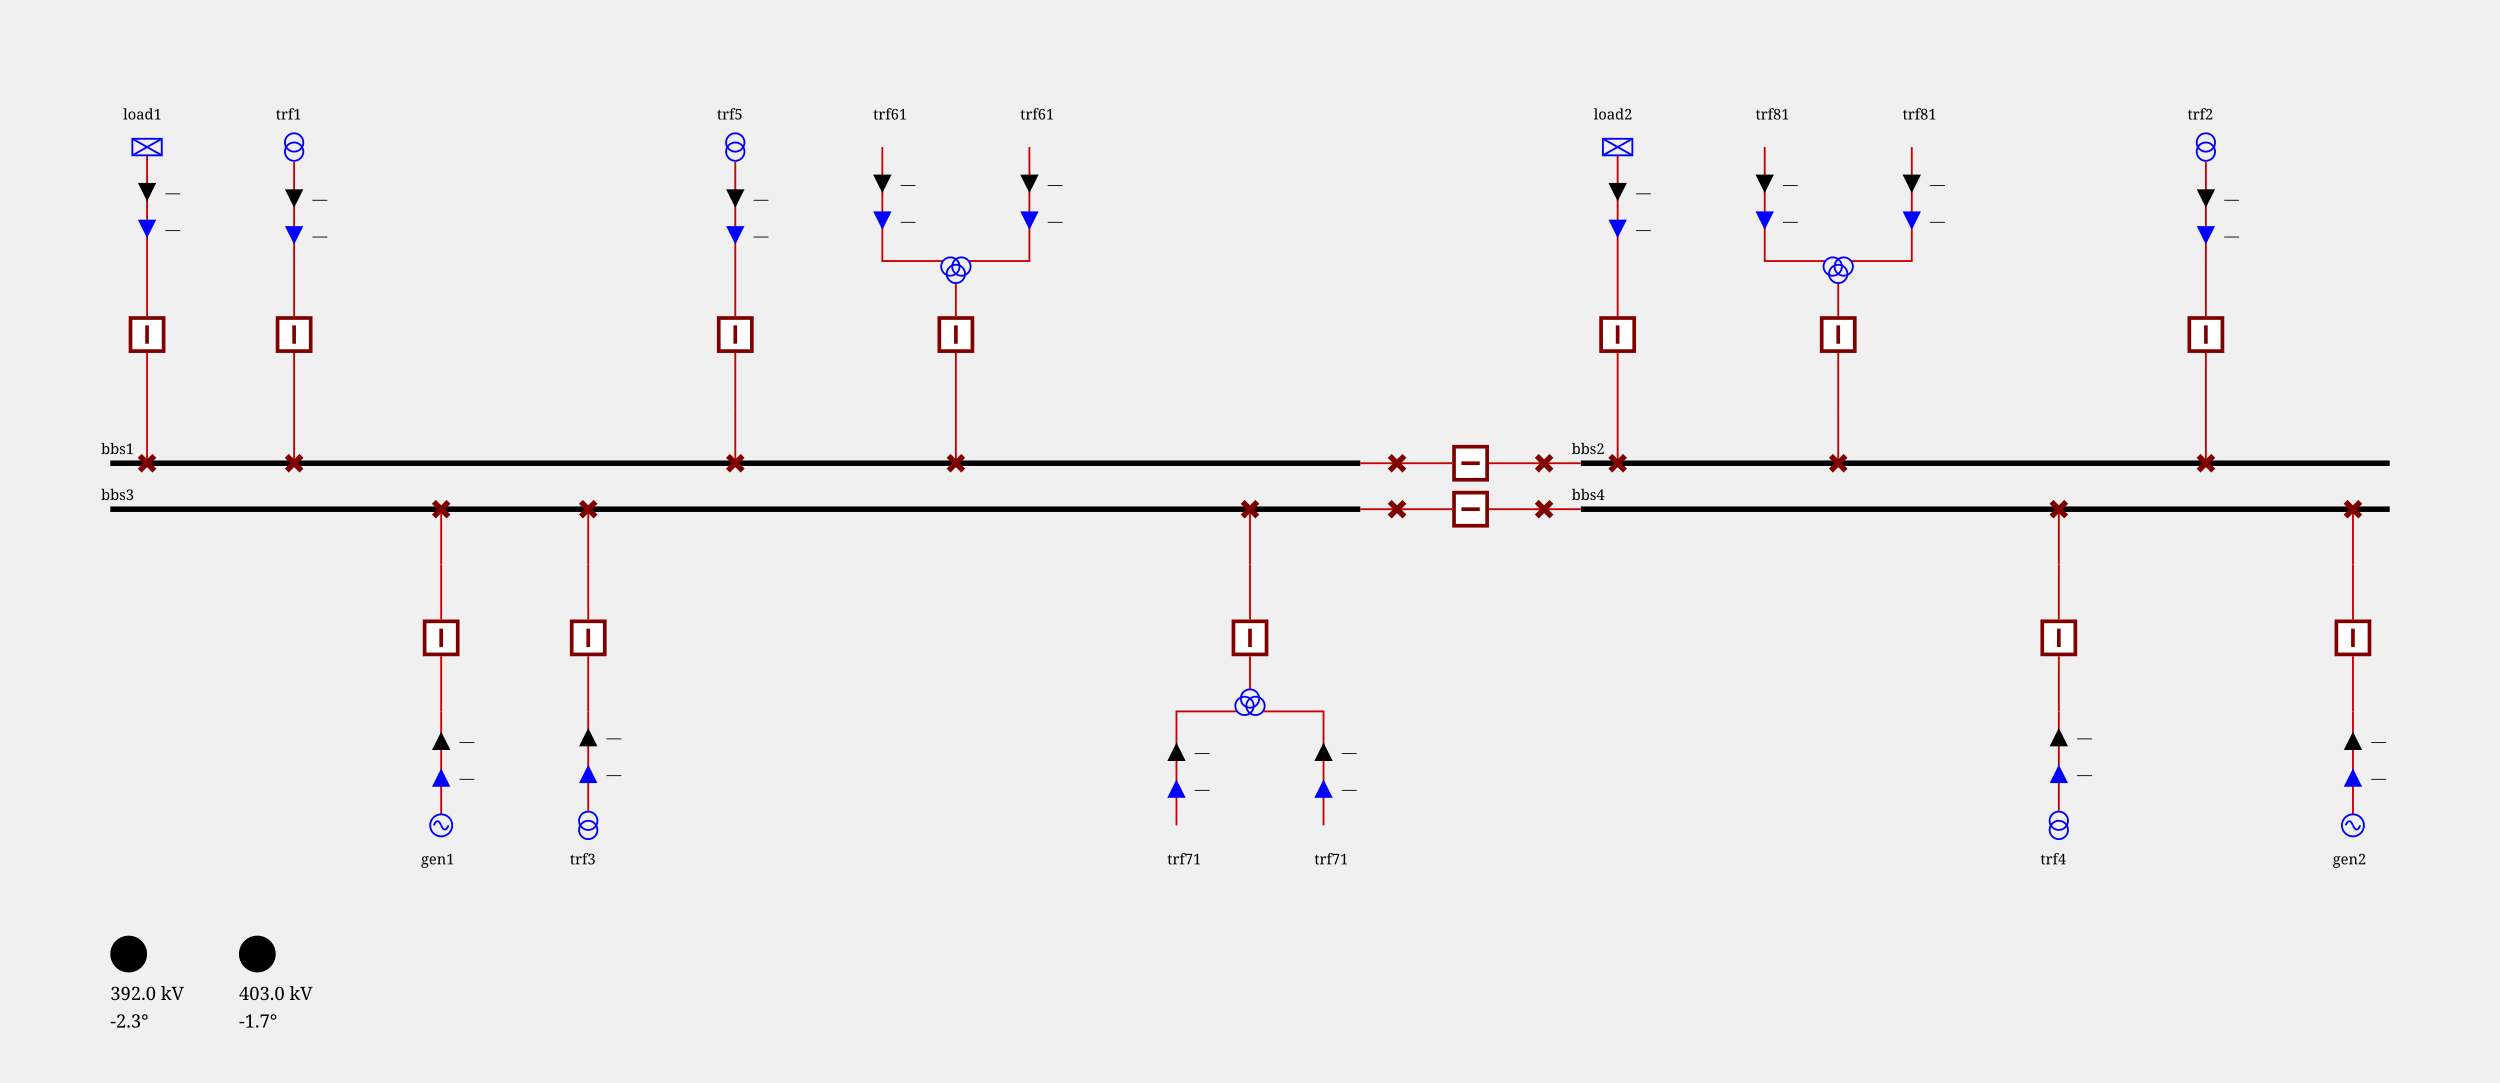
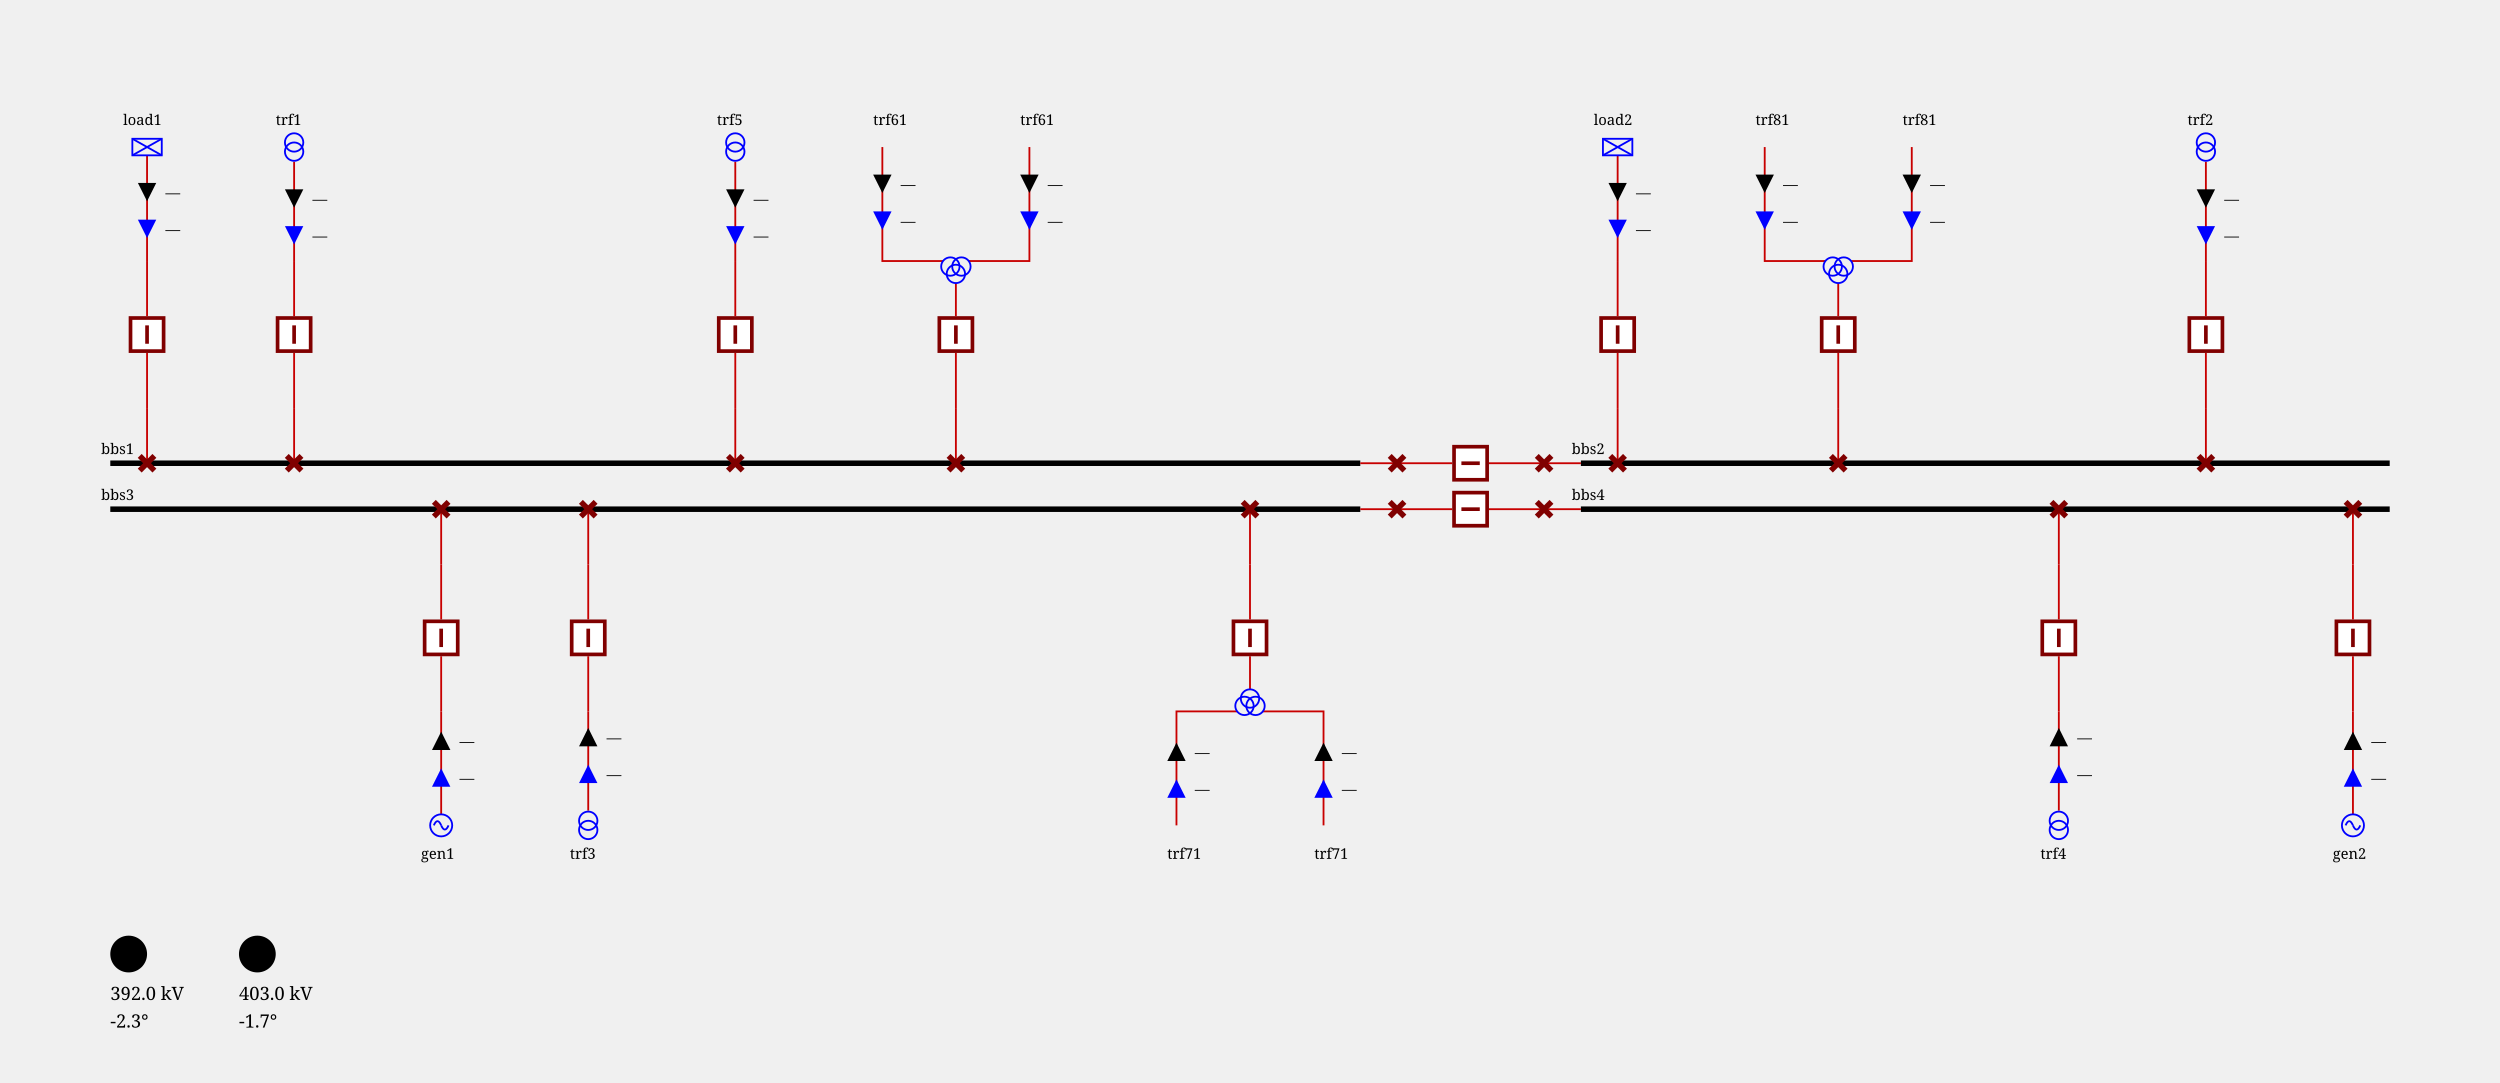
<svg xmlns="http://www.w3.org/2000/svg" height="589.0" viewBox="0 0 1360.0 589.0" width="1360.0">
  <style>/* ----------------------------------------------------------------------- */
/* File: tautologies.css ------------------------------------------------- */
.sld-out .sld-arrow-in {visibility: hidden}
.sld-in .sld-arrow-out {visibility: hidden}
.sld-closed .sld-sw-open {visibility: hidden}
.sld-open .sld-sw-closed {visibility: hidden}
.sld-hidden-node {visibility: hidden}
.sld-top-feeder .sld-label {dominant-baseline: auto}
.sld-bottom-feeder .sld-label {dominant-baseline: hanging}
.sld-active-power .sld-label {dominant-baseline: mathematical}
.sld-reactive-power .sld-label {dominant-baseline: mathematical}
.sld-current .sld-label {dominant-baseline: mathematical}
/* ----------------------------------------------------------------------- */
/* File: baseVoltages.css ------------------------------------------------ */
.sld-vl300to500 {--sld-vl-color: #ff0000}
.sld-vl180to300 {--sld-vl-color: #228b22}
.sld-vl120to180 {--sld-vl-color: #01afaf}
.sld-vl70to120 {--sld-vl-color: #cc5500}
.sld-vl50to70 {--sld-vl-color: #a020f0}
.sld-vl30to50 {--sld-vl-color: #ff8290}
.sld-vl0to30 {--sld-vl-color: #abae28}
/* ----------------------------------------------------------------------- */
/* File : components.css ------------------------------------------------- */
/* Stroke black */
.sld-disconnector {stroke-width: 3; stroke: black; fill: none}
/* Stroke blue */
.sld-breaker {stroke-width: 2; stroke: blue; fill:white}
.sld-load-break-switch {stroke: blue; fill: white}
/* Stroke --sld-vl-color with fallback black */
.sld-bus-connection {fill: var(--sld-vl-color, black)}
.sld-cell-shape-flat .sld-bus-connection {visibility: hidden}
.sld-busbar-section {stroke: var(--sld-vl-color, black); stroke-width: 3; fill: none}
/* Stroke --sld-vl-color with fallback red */
.sld-wire {stroke: var(--sld-vl-color, #c80000); fill: none}
.sld-wire.sld-dangling-line {stroke-width: 2px}
.sld-wire.sld-tie-line {stroke-width: 2px}
/* Stroke --sld-vl-color with fallback blue */
.sld-load {stroke: var(--sld-vl-color, blue); fill: none}
.sld-battery {stroke: var(--sld-vl-color, blue); fill: none}
.sld-generator {stroke: var(--sld-vl-color, blue); fill: none}
.sld-two-wt {stroke: var(--sld-vl-color, blue); fill: none}
.sld-three-wt {stroke: var(--sld-vl-color, blue); fill: none}
.sld-winding {stroke: var(--sld-vl-color, blue); fill: none}
.sld-capacitor {stroke: var(--sld-vl-color, blue); fill: none}
.sld-inductor {stroke: var(--sld-vl-color, blue); fill: none}
.sld-pst {stroke: var(--sld-vl-color, blue); fill: none}
.sld-pst-arrow {stroke: black; fill: none}
.sld-svc {stroke: var(--sld-vl-color, blue); fill: none}
.sld-vsc {stroke: var(--sld-vl-color, blue); font-size: 7.43px; fill: none}
.sld-lcc {stroke: var(--sld-vl-color, blue); font-size: 7.43px; fill: none}
.sld-ground {stroke: var(--sld-vl-color, blue); fill: none}
/* Stroke none &amp; fill: --sld-vl-color */
.sld-node-infos {stroke: none; fill: var(--sld-vl-color, black)}
/* Stroke none &amp; fill: black */
.sld-node {stroke: none; fill: black}
.sld-flash {stroke: none; fill: black}
.sld-lock {stroke: none; fill: black}
.sld-unknown {stroke: none; fill: black}
/* Fonts */
.sld-label {stroke: none; fill: black; font: 8px serif}
.sld-bus-legend-info {font: 10px serif}
.sld-graph-label {font: 12px serif}
/* Specific */
.sld-grid {stroke: #003700; stroke-dasharray: 1,10}
.sld-feeder-info.sld-active-power {fill:black}
.sld-feeder-info.sld-reactive-power {fill:blue}
.sld-feeder-info.sld-current {fill:purple}
.sld-frame {fill: var(--sld-background-color, transparent)}
/* Stroke maroon for fictitious switch */
.sld-breaker.sld-fictitious {stroke: maroon}
.sld-disconnector.sld-fictitious {stroke: maroon}
.sld-load-break-switch.sld-fictitious {stroke: maroon}
.sld-busbar-section.sld-fictitious {stroke: var(--sld-vl-color, #c80000); stroke-width: 1}
/* ground disconnector specific */
.sld-ground-disconnection-attach {stroke: var(--sld-vl-color, #c80000); fill: none}
.sld-open .sld-ground-disconnection-ground {stroke: black; fill: none}
.sld-closed .sld-ground-disconnection-ground {stroke: var(--sld-vl-color, #c80000); fill: none}
.sld-ground-disconnection .sld-sw-open {stroke: black; fill: none}
.sld-ground-disconnection .sld-sw-closed {stroke: black; fill: none}
</style>
  <rect class="sld-frame" height="100%" width="100%" />
  <g>
    <g class="sld-voltage-level" id="idvl1">
      <g class="sld-busbar-section sld-vl300to500" id="idbbs1" transform="translate(60.0,252.0)">
        <line x1="0" x2="680.0" y1="0" y2="0" />
        <text class="sld-label" id="idbbs1_95_NW_95_LABEL" x="-5.0" y="-5.0">bbs1</text>
      </g>
      <g class="sld-busbar-section sld-vl300to500" id="idbbs2" transform="translate(860.0,252.0)">
        <line x1="0" x2="440.0" y1="0" y2="0" />
        <text class="sld-label" id="idbbs2_95_NW_95_LABEL" x="-5.0" y="-5.0">bbs2</text>
      </g>
      <g class="sld-busbar-section sld-vl300to500" id="idbbs3" transform="translate(60.0,277.0)">
        <line x1="0" x2="680.0" y1="0" y2="0" />
        <text class="sld-label" id="idbbs3_95_NW_95_LABEL" x="-5.0" y="-5.0">bbs3</text>
      </g>
      <g class="sld-busbar-section sld-vl300to500" id="idbbs4" transform="translate(860.0,277.0)">
        <line x1="0" x2="440.0" y1="0" y2="0" />
        <text class="sld-label" id="idbbs4_95_NW_95_LABEL" x="-5.0" y="-5.0">bbs4</text>
      </g>
      <g class="sld-intern-cell sld-cell-shape-flat" id="idINTERN_32_0">
        <g class="sld-wire sld-vl300to500" id="_95_vl1_95_bbs1_95_dsect11">
          <polyline points="740.0,252.0,760.0,252.0" />
        </g>
        <g class="sld-wire sld-vl300to500" id="_95_vl1_95_INTERNAL_95_vl1_95_dsect11_45_dtrct11_95_dtrct11">
          <polyline points="760.0,252.0,790.0,252.0" />
        </g>
        <g class="sld-wire sld-vl300to500" id="_95_vl1_95_dtrct11_95_INTERNAL_95_vl1_95_dsect12_45_dtrct11">
          <polyline points="810.0,252.0,840.0,252.0" />
        </g>
        <g class="sld-wire sld-vl300to500" id="_95_vl1_95_dsect12_95_bbs2">
          <polyline points="840.0,252.0,860.0,252.0" />
        </g>
        <g class="sld-disconnector sld-closed sld-fictitious sld-vl300to500" id="iddsect11" transform="translate(756.0,248.0)">
          <path class="sld-sw-closed" d="M0,0 8,8 M8,0 0,8" />
          <path class="sld-sw-open" d="M8,0 0,8" />
        </g>
        <g class="sld-node sld-hidden-node sld-fictitious sld-vl300to500" id="idINTERNAL_95_vl1_95_dsect11_45_dtrct11" transform="translate(756.0,248.0)">
          <circle cx="4" cy="4" r="4" />
        </g>
        <g class="sld-breaker sld-closed sld-fictitious sld-vl300to500" id="iddtrct11" transform="translate(790.0,242.0)">
          <path class="sld-sw-closed" d="M1,1 V19 H19 V1z M10,5 V15" transform="rotate(90.0,10.0,10.0)" />
          <path class="sld-sw-open" d="M1,1 V19 H19 V1z M5,10 H15" transform="rotate(90.0,10.0,10.0)" />
        </g>
        <g class="sld-node sld-hidden-node sld-fictitious sld-vl300to500" id="idINTERNAL_95_vl1_95_dsect12_45_dtrct11" transform="translate(836.0,248.0)">
          <circle cx="4" cy="4" r="4" />
        </g>
        <g class="sld-disconnector sld-closed sld-fictitious sld-vl300to500" id="iddsect12" transform="translate(836.0,248.0)">
          <path class="sld-sw-closed" d="M0,0 8,8 M8,0 0,8" />
          <path class="sld-sw-open" d="M8,0 0,8" />
        </g>
      </g>
      <g class="sld-intern-cell sld-cell-shape-flat" id="idINTERN_32_1">
        <g class="sld-wire sld-vl300to500" id="_95_vl1_95_bbs3_95_dsect21">
          <polyline points="740.0,277.0,760.0,277.0" />
        </g>
        <g class="sld-wire sld-vl300to500" id="_95_vl1_95_INTERNAL_95_vl1_95_dsect21_45_dtrct21_95_dtrct21">
          <polyline points="760.0,277.0,790.0,277.0" />
        </g>
        <g class="sld-wire sld-vl300to500" id="_95_vl1_95_dtrct21_95_INTERNAL_95_vl1_95_dsect22_45_dtrct21">
          <polyline points="810.0,277.0,840.0,277.0" />
        </g>
        <g class="sld-wire sld-vl300to500" id="_95_vl1_95_dsect22_95_bbs4">
          <polyline points="840.0,277.0,860.0,277.0" />
        </g>
        <g class="sld-disconnector sld-closed sld-fictitious sld-vl300to500" id="iddsect21" transform="translate(756.0,273.0)">
          <path class="sld-sw-closed" d="M0,0 8,8 M8,0 0,8" />
          <path class="sld-sw-open" d="M8,0 0,8" />
        </g>
        <g class="sld-node sld-hidden-node sld-fictitious sld-vl300to500" id="idINTERNAL_95_vl1_95_dsect21_45_dtrct21" transform="translate(756.0,273.0)">
          <circle cx="4" cy="4" r="4" />
        </g>
        <g class="sld-breaker sld-closed sld-fictitious sld-vl300to500" id="iddtrct21" transform="translate(790.0,267.0)">
          <path class="sld-sw-closed" d="M1,1 V19 H19 V1z M10,5 V15" transform="rotate(90.0,10.0,10.0)" />
          <path class="sld-sw-open" d="M1,1 V19 H19 V1z M5,10 H15" transform="rotate(90.0,10.0,10.0)" />
        </g>
        <g class="sld-node sld-hidden-node sld-fictitious sld-vl300to500" id="idINTERNAL_95_vl1_95_dsect22_45_dtrct21" transform="translate(836.0,273.0)">
          <circle cx="4" cy="4" r="4" />
        </g>
        <g class="sld-disconnector sld-closed sld-fictitious sld-vl300to500" id="iddsect22" transform="translate(836.0,273.0)">
          <path class="sld-sw-closed" d="M0,0 8,8 M8,0 0,8" />
          <path class="sld-sw-open" d="M8,0 0,8" />
        </g>
      </g>
      <g class="sld-extern-cell sld-cell-direction-top" id="idEXTERN_32_2">
        <g class="sld-wire sld-vl300to500" id="_95_vl1_95_dload1_95_INTERNAL_95_vl1_95_dload1_45_bload1">
          <polyline points="80.0,252.0,80.0,222.0" />
        </g>
        <g class="sld-wire sld-vl300to500" id="_95_vl1_95_INTERNAL_95_vl1_95_dload1_45_bload1_95_bload1">
          <polyline points="80.0,222.0,80.0,192.0" />
        </g>
        <g class="sld-wire sld-vl300to500" id="_95_vl1_95_INTERNAL_95_vl1_95_load1_95_bload1">
          <polyline points="80.0,142.0,80.0,172.0" />
        </g>
        <g class="sld-wire sld-vl300to500" id="_95_vl1_95_load1_95_INTERNAL_95_vl1_95_load1">
          <polyline points="80.0,84.5,80.0,142.0" />
        </g>
        <g class="sld-feeder-info sld-in sld-active-power" id="idload1_95_ARROW_95_ACTIVE" transform="translate(75.0,99.5)">
          <polygon class="sld-arrow-out" points="5,0 10,10 0,10" />
          <polygon class="sld-arrow-in" points="0,0 10,0 5,10" />
          <text class="sld-label" x="15.0" y="5.0">—</text>
        </g>
        <g class="sld-feeder-info sld-in sld-reactive-power" id="idload1_95_ARROW_95_REACTIVE" transform="translate(75.0,119.5)">
          <polygon class="sld-arrow-out" points="5,0 10,10 0,10" />
          <polygon class="sld-arrow-in" points="0,0 10,0 5,10" />
          <text class="sld-label" x="15.0" y="5.0">—</text>
        </g>
        <g class="sld-disconnector sld-closed sld-fictitious sld-vl300to500" id="iddload1" transform="translate(76.0,248.0)">
          <path class="sld-sw-closed" d="M0,0 8,8 M8,0 0,8" />
          <path class="sld-sw-open" d="M8,0 0,8" />
        </g>
        <g class="sld-node sld-hidden-node sld-fictitious sld-vl300to500" id="idINTERNAL_95_vl1_95_dload1_45_bload1" transform="translate(76.0,218.0)">
          <circle cx="4" cy="4" r="4" />
        </g>
        <g class="sld-breaker sld-closed sld-fictitious sld-vl300to500" id="idbload1" transform="translate(70.0,172.0)">
          <path class="sld-sw-closed" d="M1,1 V19 H19 V1z M10,5 V15" />
          <path class="sld-sw-open" d="M1,1 V19 H19 V1z M5,10 H15" />
        </g>
        <g class="sld-node sld-hidden-node sld-fictitious sld-vl300to500" id="idINTERNAL_95_vl1_95_load1" transform="translate(76.0,138.0)">
          <circle cx="4" cy="4" r="4" />
        </g>
        <g class="sld-load sld-top-feeder sld-vl300to500" id="idload1" transform="translate(72.0,75.5)">
          <rect height="9" width="16" />
          <line x1="0" x2="16" y1="0" y2="9" />
          <line x1="16" x2="0" y1="0" y2="9" />
-           <text class="sld-label" id="idload1_95_N_95_LABEL" x="-5.0" y="-10.5">load1</text>
+           <text class="sld-label" id="idload1_95_N_95_LABEL" x="-5.0" y="-7.5">load1</text>
        </g>
      </g>
      <g class="sld-extern-cell sld-cell-direction-top" id="idEXTERN_32_3">
        <g class="sld-wire sld-vl300to500" id="_95_vl1_95_dtrf11_95_INTERNAL_95_vl1_95_dtrf11_45_btrf11">
          <polyline points="160.0,252.0,160.0,222.0" />
        </g>
        <g class="sld-wire sld-vl300to500" id="_95_vl1_95_INTERNAL_95_vl1_95_dtrf11_45_btrf11_95_btrf11">
          <polyline points="160.0,222.0,160.0,192.0" />
        </g>
        <g class="sld-wire sld-vl300to500" id="_95_vl1_95_btrf11_95_INTERNAL_95_vl1_95_trf1_95_ONE">
          <polyline points="160.0,172.0,160.0,142.0" />
        </g>
        <g class="sld-wire sld-vl300to500" id="_95_vl1_95_INTERNAL_95_vl1_95_trf1_95_ONE_95_trf1_95_ONE">
          <polyline points="160.0,142.0,160.0,88.0" />
        </g>
        <g class="sld-feeder-info sld-in sld-active-power" id="idtrf1_95_ONE_95_ARROW_95_ACTIVE" transform="translate(155.0,103.0)">
          <polygon class="sld-arrow-out" points="5,0 10,10 0,10" />
          <polygon class="sld-arrow-in" points="0,0 10,0 5,10" />
          <text class="sld-label" x="15.0" y="5.0">—</text>
        </g>
        <g class="sld-feeder-info sld-in sld-reactive-power" id="idtrf1_95_ONE_95_ARROW_95_REACTIVE" transform="translate(155.0,123.0)">
          <polygon class="sld-arrow-out" points="5,0 10,10 0,10" />
          <polygon class="sld-arrow-in" points="0,0 10,0 5,10" />
          <text class="sld-label" x="15.0" y="5.0">—</text>
        </g>
        <g class="sld-disconnector sld-closed sld-fictitious sld-vl300to500" id="iddtrf11" transform="translate(156.0,248.0)">
          <path class="sld-sw-closed" d="M0,0 8,8 M8,0 0,8" />
          <path class="sld-sw-open" d="M8,0 0,8" />
        </g>
        <g class="sld-node sld-hidden-node sld-fictitious sld-vl300to500" id="idINTERNAL_95_vl1_95_dtrf11_45_btrf11" transform="translate(156.0,218.0)">
          <circle cx="4" cy="4" r="4" />
        </g>
        <g class="sld-breaker sld-closed sld-fictitious sld-vl300to500" id="idbtrf11" transform="translate(150.0,172.0)">
          <path class="sld-sw-closed" d="M1,1 V19 H19 V1z M10,5 V15" />
          <path class="sld-sw-open" d="M1,1 V19 H19 V1z M5,10 H15" />
        </g>
        <g class="sld-node sld-hidden-node sld-fictitious sld-vl300to500" id="idINTERNAL_95_vl1_95_trf1_95_ONE" transform="translate(156.0,138.0)">
          <circle cx="4" cy="4" r="4" />
        </g>
        <g class="sld-two-wt sld-top-feeder" id="idtrf1_95_ONE" transform="translate(155.0,72.5)">
          <circle class="sld-vl300to500 sld-winding" cx="5" cy="10" r="5" />
          <circle class="sld-vl180to300 sld-winding" cx="5" cy="5" r="5" />
-           <text class="sld-label" id="idtrf1_95_ONE_95_N_95_LABEL" x="-5.0" y="-7.5">trf1</text>
+           <text class="sld-label" id="idtrf1_95_ONE_95_N_95_LABEL" x="-5.0" y="-4.5">trf1</text>
        </g>
      </g>
      <g class="sld-extern-cell sld-cell-direction-top" id="idEXTERN_32_4">
        <g class="sld-wire sld-vl300to500" id="_95_vl1_95_dtrf15_95_INTERNAL_95_vl1_95_dtrf15_45_btrf15">
          <polyline points="400.0,252.0,400.0,222.0" />
        </g>
        <g class="sld-wire sld-vl300to500" id="_95_vl1_95_INTERNAL_95_vl1_95_dtrf15_45_btrf15_95_btrf15">
          <polyline points="400.0,222.0,400.0,192.0" />
        </g>
        <g class="sld-wire sld-vl300to500" id="_95_vl1_95_btrf15_95_INTERNAL_95_vl1_95_trf5_95_ONE">
          <polyline points="400.0,172.0,400.0,142.0" />
        </g>
        <g class="sld-wire sld-vl300to500" id="_95_vl1_95_INTERNAL_95_vl1_95_trf5_95_ONE_95_trf5_95_ONE">
          <polyline points="400.0,142.0,400.0,88.0" />
        </g>
        <g class="sld-feeder-info sld-in sld-active-power" id="idtrf5_95_ONE_95_ARROW_95_ACTIVE" transform="translate(395.0,103.0)">
          <polygon class="sld-arrow-out" points="5,0 10,10 0,10" />
          <polygon class="sld-arrow-in" points="0,0 10,0 5,10" />
          <text class="sld-label" x="15.0" y="5.0">—</text>
        </g>
        <g class="sld-feeder-info sld-in sld-reactive-power" id="idtrf5_95_ONE_95_ARROW_95_REACTIVE" transform="translate(395.0,123.0)">
          <polygon class="sld-arrow-out" points="5,0 10,10 0,10" />
          <polygon class="sld-arrow-in" points="0,0 10,0 5,10" />
          <text class="sld-label" x="15.0" y="5.0">—</text>
        </g>
        <g class="sld-disconnector sld-closed sld-fictitious sld-vl300to500" id="iddtrf15" transform="translate(396.0,248.0)">
          <path class="sld-sw-closed" d="M0,0 8,8 M8,0 0,8" />
          <path class="sld-sw-open" d="M8,0 0,8" />
        </g>
        <g class="sld-node sld-hidden-node sld-fictitious sld-vl300to500" id="idINTERNAL_95_vl1_95_dtrf15_45_btrf15" transform="translate(396.0,218.0)">
          <circle cx="4" cy="4" r="4" />
        </g>
        <g class="sld-breaker sld-closed sld-fictitious sld-vl300to500" id="idbtrf15" transform="translate(390.0,172.0)">
          <path class="sld-sw-closed" d="M1,1 V19 H19 V1z M10,5 V15" />
          <path class="sld-sw-open" d="M1,1 V19 H19 V1z M5,10 H15" />
        </g>
        <g class="sld-node sld-hidden-node sld-fictitious sld-vl300to500" id="idINTERNAL_95_vl1_95_trf5_95_ONE" transform="translate(396.0,138.0)">
          <circle cx="4" cy="4" r="4" />
        </g>
        <g class="sld-two-wt sld-top-feeder" id="idtrf5_95_ONE" transform="translate(395.0,72.5)">
          <circle class="sld-vl300to500 sld-winding" cx="5" cy="10" r="5" />
          <circle class="sld-vl50to70 sld-winding" cx="5" cy="5" r="5" />
-           <text class="sld-label" id="idtrf5_95_ONE_95_N_95_LABEL" x="-5.0" y="-7.5">trf5</text>
+           <text class="sld-label" id="idtrf5_95_ONE_95_N_95_LABEL" x="-5.0" y="-4.5">trf5</text>
        </g>
      </g>
      <g class="sld-extern-cell sld-cell-direction-top" id="idEXTERN_32_5">
        <g class="sld-wire sld-vl300to500" id="_95_vl1_95_dtrf16_95_INTERNAL_95_vl1_95_dtrf16_45_btrf16">
          <polyline points="520.0,252.0,520.0,222.0" />
        </g>
        <g class="sld-wire sld-vl300to500" id="_95_vl1_95_INTERNAL_95_vl1_95_dtrf16_45_btrf16_95_btrf16">
          <polyline points="520.0,222.0,520.0,192.0" />
        </g>
        <g class="sld-wire sld-vl300to500" id="_95_vl1_95_btrf16_95_trf6">
          <polyline points="520.0,172.0,520.0,154.0" />
        </g>
        <g class="sld-wire sld-vl180to300" id="_95_vl1_95_trf6_95_TWO_95_trf6">
          <polyline points="480.0,80.0,480.0,142.0,513.0,142.0" />
        </g>
        <g class="sld-feeder-info sld-in sld-active-power" id="idtrf6_95_TWO_95_ARROW_95_ACTIVE" transform="translate(475.0,95.0)">
          <polygon class="sld-arrow-out" points="5,0 10,10 0,10" />
          <polygon class="sld-arrow-in" points="0,0 10,0 5,10" />
          <text class="sld-label" x="15.0" y="5.0">—</text>
        </g>
        <g class="sld-feeder-info sld-in sld-reactive-power" id="idtrf6_95_TWO_95_ARROW_95_REACTIVE" transform="translate(475.0,115.0)">
          <polygon class="sld-arrow-out" points="5,0 10,10 0,10" />
          <polygon class="sld-arrow-in" points="0,0 10,0 5,10" />
          <text class="sld-label" x="15.0" y="5.0">—</text>
        </g>
        <g class="sld-wire sld-vl50to70" id="_95_vl1_95_trf6_95_THREE_95_trf6">
          <polyline points="560.0,80.0,560.0,142.0,527.0,142.0" />
        </g>
        <g class="sld-feeder-info sld-in sld-active-power" id="idtrf6_95_THREE_95_ARROW_95_ACTIVE" transform="translate(555.0,95.0)">
          <polygon class="sld-arrow-out" points="5,0 10,10 0,10" />
          <polygon class="sld-arrow-in" points="0,0 10,0 5,10" />
          <text class="sld-label" x="15.0" y="5.0">—</text>
        </g>
        <g class="sld-feeder-info sld-in sld-reactive-power" id="idtrf6_95_THREE_95_ARROW_95_REACTIVE" transform="translate(555.0,115.0)">
          <polygon class="sld-arrow-out" points="5,0 10,10 0,10" />
          <polygon class="sld-arrow-in" points="0,0 10,0 5,10" />
          <text class="sld-label" x="15.0" y="5.0">—</text>
        </g>
        <g class="sld-disconnector sld-closed sld-fictitious sld-vl300to500" id="iddtrf16" transform="translate(516.0,248.0)">
          <path class="sld-sw-closed" d="M0,0 8,8 M8,0 0,8" />
          <path class="sld-sw-open" d="M8,0 0,8" />
        </g>
        <g class="sld-node sld-hidden-node sld-fictitious sld-vl300to500" id="idINTERNAL_95_vl1_95_dtrf16_45_btrf16" transform="translate(516.0,218.0)">
          <circle cx="4" cy="4" r="4" />
        </g>
        <g class="sld-breaker sld-closed sld-fictitious sld-vl300to500" id="idbtrf16" transform="translate(510.0,172.0)">
          <path class="sld-sw-closed" d="M1,1 V19 H19 V1z M10,5 V15" />
          <path class="sld-sw-open" d="M1,1 V19 H19 V1z M5,10 H15" />
        </g>
        <g class="sld-three-wt sld-fictitious" id="idtrf6" transform="translate(512.0,130.0)">
          <circle class="sld-vl180to300 sld-winding" cx="5" cy="15" r="5" />
          <circle class="sld-vl50to70 sld-winding" cx="11" cy="15" r="5" />
          <circle class="sld-vl300to500 sld-winding" cx="8" cy="19" r="5" />
        </g>
        <g class="sld-top-feeder sld-vl300to500" id="idtrf6_95_TWO" transform="translate(480.0,80.0)">
-           <text class="sld-label" id="idtrf6_95_TWO_95_N_95_LABEL" x="-5.0" y="-15.0">trf61</text>
+           <text class="sld-label" id="idtrf6_95_TWO_95_N_95_LABEL" x="-5.0" y="-12.0">trf61</text>
        </g>
        <g class="sld-top-feeder sld-vl300to500" id="idtrf6_95_THREE" transform="translate(560.0,80.0)">
-           <text class="sld-label" id="idtrf6_95_THREE_95_N_95_LABEL" x="-5.0" y="-15.0">trf61</text>
+           <text class="sld-label" id="idtrf6_95_THREE_95_N_95_LABEL" x="-5.0" y="-12.0">trf61</text>
        </g>
      </g>
      <g class="sld-extern-cell sld-cell-direction-top" id="idEXTERN_32_6">
        <g class="sld-wire sld-vl300to500" id="_95_vl1_95_dload2_95_INTERNAL_95_vl1_95_dload2_45_bload2">
          <polyline points="880.0,252.0,880.0,222.0" />
        </g>
        <g class="sld-wire sld-vl300to500" id="_95_vl1_95_INTERNAL_95_vl1_95_dload2_45_bload2_95_bload2">
          <polyline points="880.0,222.0,880.0,192.0" />
        </g>
        <g class="sld-wire sld-vl300to500" id="_95_vl1_95_INTERNAL_95_vl1_95_load2_95_bload2">
          <polyline points="880.0,142.0,880.0,172.0" />
        </g>
        <g class="sld-wire sld-vl300to500" id="_95_vl1_95_load2_95_INTERNAL_95_vl1_95_load2">
          <polyline points="880.0,84.5,880.0,142.0" />
        </g>
        <g class="sld-feeder-info sld-in sld-active-power" id="idload2_95_ARROW_95_ACTIVE" transform="translate(875.0,99.5)">
          <polygon class="sld-arrow-out" points="5,0 10,10 0,10" />
          <polygon class="sld-arrow-in" points="0,0 10,0 5,10" />
          <text class="sld-label" x="15.0" y="5.0">—</text>
        </g>
        <g class="sld-feeder-info sld-in sld-reactive-power" id="idload2_95_ARROW_95_REACTIVE" transform="translate(875.0,119.5)">
          <polygon class="sld-arrow-out" points="5,0 10,10 0,10" />
          <polygon class="sld-arrow-in" points="0,0 10,0 5,10" />
          <text class="sld-label" x="15.0" y="5.0">—</text>
        </g>
        <g class="sld-disconnector sld-closed sld-fictitious sld-vl300to500" id="iddload2" transform="translate(876.0,248.0)">
          <path class="sld-sw-closed" d="M0,0 8,8 M8,0 0,8" />
          <path class="sld-sw-open" d="M8,0 0,8" />
        </g>
        <g class="sld-node sld-hidden-node sld-fictitious sld-vl300to500" id="idINTERNAL_95_vl1_95_dload2_45_bload2" transform="translate(876.0,218.0)">
          <circle cx="4" cy="4" r="4" />
        </g>
        <g class="sld-breaker sld-closed sld-fictitious sld-vl300to500" id="idbload2" transform="translate(870.0,172.0)">
          <path class="sld-sw-closed" d="M1,1 V19 H19 V1z M10,5 V15" />
          <path class="sld-sw-open" d="M1,1 V19 H19 V1z M5,10 H15" />
        </g>
        <g class="sld-node sld-hidden-node sld-fictitious sld-vl300to500" id="idINTERNAL_95_vl1_95_load2" transform="translate(876.0,138.0)">
          <circle cx="4" cy="4" r="4" />
        </g>
        <g class="sld-load sld-top-feeder sld-vl300to500" id="idload2" transform="translate(872.0,75.5)">
          <rect height="9" width="16" />
          <line x1="0" x2="16" y1="0" y2="9" />
          <line x1="16" x2="0" y1="0" y2="9" />
-           <text class="sld-label" id="idload2_95_N_95_LABEL" x="-5.0" y="-10.5">load2</text>
+           <text class="sld-label" id="idload2_95_N_95_LABEL" x="-5.0" y="-7.5">load2</text>
        </g>
      </g>
      <g class="sld-extern-cell sld-cell-direction-top" id="idEXTERN_32_7">
        <g class="sld-wire sld-vl300to500" id="_95_vl1_95_dtrf12_95_INTERNAL_95_vl1_95_dtrf12_45_btrf12">
          <polyline points="1200.0,252.0,1200.0,222.0" />
        </g>
        <g class="sld-wire sld-vl300to500" id="_95_vl1_95_INTERNAL_95_vl1_95_dtrf12_45_btrf12_95_btrf12">
          <polyline points="1200.0,222.0,1200.0,192.0" />
        </g>
        <g class="sld-wire sld-vl300to500" id="_95_vl1_95_btrf12_95_INTERNAL_95_vl1_95_trf2_95_ONE">
          <polyline points="1200.0,172.0,1200.0,142.0" />
        </g>
        <g class="sld-wire sld-vl300to500" id="_95_vl1_95_INTERNAL_95_vl1_95_trf2_95_ONE_95_trf2_95_ONE">
          <polyline points="1200.0,142.0,1200.0,88.0" />
        </g>
        <g class="sld-feeder-info sld-in sld-active-power" id="idtrf2_95_ONE_95_ARROW_95_ACTIVE" transform="translate(1195.0,103.0)">
          <polygon class="sld-arrow-out" points="5,0 10,10 0,10" />
          <polygon class="sld-arrow-in" points="0,0 10,0 5,10" />
          <text class="sld-label" x="15.0" y="5.0">—</text>
        </g>
        <g class="sld-feeder-info sld-in sld-reactive-power" id="idtrf2_95_ONE_95_ARROW_95_REACTIVE" transform="translate(1195.0,123.0)">
          <polygon class="sld-arrow-out" points="5,0 10,10 0,10" />
          <polygon class="sld-arrow-in" points="0,0 10,0 5,10" />
          <text class="sld-label" x="15.0" y="5.0">—</text>
        </g>
        <g class="sld-disconnector sld-closed sld-fictitious sld-vl300to500" id="iddtrf12" transform="translate(1196.0,248.0)">
          <path class="sld-sw-closed" d="M0,0 8,8 M8,0 0,8" />
          <path class="sld-sw-open" d="M8,0 0,8" />
        </g>
        <g class="sld-node sld-hidden-node sld-fictitious sld-vl300to500" id="idINTERNAL_95_vl1_95_dtrf12_45_btrf12" transform="translate(1196.0,218.0)">
          <circle cx="4" cy="4" r="4" />
        </g>
        <g class="sld-breaker sld-closed sld-fictitious sld-vl300to500" id="idbtrf12" transform="translate(1190.0,172.0)">
          <path class="sld-sw-closed" d="M1,1 V19 H19 V1z M10,5 V15" />
          <path class="sld-sw-open" d="M1,1 V19 H19 V1z M5,10 H15" />
        </g>
        <g class="sld-node sld-hidden-node sld-fictitious sld-vl300to500" id="idINTERNAL_95_vl1_95_trf2_95_ONE" transform="translate(1196.0,138.0)">
          <circle cx="4" cy="4" r="4" />
        </g>
        <g class="sld-two-wt sld-top-feeder" id="idtrf2_95_ONE" transform="translate(1195.0,72.5)">
          <circle class="sld-vl300to500 sld-winding" cx="5" cy="10" r="5" />
          <circle class="sld-vl180to300 sld-winding" cx="5" cy="5" r="5" />
-           <text class="sld-label" id="idtrf2_95_ONE_95_N_95_LABEL" x="-5.0" y="-7.5">trf2</text>
+           <text class="sld-label" id="idtrf2_95_ONE_95_N_95_LABEL" x="-5.0" y="-4.5">trf2</text>
        </g>
      </g>
      <g class="sld-extern-cell sld-cell-direction-top" id="idEXTERN_32_8">
        <g class="sld-wire sld-vl300to500" id="_95_vl1_95_dtrf18_95_INTERNAL_95_vl1_95_dtrf18_45_btrf18">
          <polyline points="1000.0,252.0,1000.0,222.0" />
        </g>
        <g class="sld-wire sld-vl300to500" id="_95_vl1_95_INTERNAL_95_vl1_95_dtrf18_45_btrf18_95_btrf18">
          <polyline points="1000.0,222.0,1000.0,192.0" />
        </g>
        <g class="sld-wire sld-vl300to500" id="_95_vl1_95_btrf18_95_trf8">
          <polyline points="1000.0,172.0,1000.0,154.0" />
        </g>
        <g class="sld-wire sld-vl180to300" id="_95_vl1_95_trf8_95_TWO_95_trf8">
          <polyline points="960.0,80.0,960.0,142.0,993.0,142.0" />
        </g>
        <g class="sld-feeder-info sld-in sld-active-power" id="idtrf8_95_TWO_95_ARROW_95_ACTIVE" transform="translate(955.0,95.0)">
          <polygon class="sld-arrow-out" points="5,0 10,10 0,10" />
          <polygon class="sld-arrow-in" points="0,0 10,0 5,10" />
          <text class="sld-label" x="15.0" y="5.0">—</text>
        </g>
        <g class="sld-feeder-info sld-in sld-reactive-power" id="idtrf8_95_TWO_95_ARROW_95_REACTIVE" transform="translate(955.0,115.0)">
          <polygon class="sld-arrow-out" points="5,0 10,10 0,10" />
          <polygon class="sld-arrow-in" points="0,0 10,0 5,10" />
          <text class="sld-label" x="15.0" y="5.0">—</text>
        </g>
        <g class="sld-wire sld-vl50to70" id="_95_vl1_95_trf8_95_THREE_95_trf8">
          <polyline points="1040.0,80.0,1040.0,142.0,1007.0,142.0" />
        </g>
        <g class="sld-feeder-info sld-in sld-active-power" id="idtrf8_95_THREE_95_ARROW_95_ACTIVE" transform="translate(1035.0,95.0)">
          <polygon class="sld-arrow-out" points="5,0 10,10 0,10" />
          <polygon class="sld-arrow-in" points="0,0 10,0 5,10" />
          <text class="sld-label" x="15.0" y="5.0">—</text>
        </g>
        <g class="sld-feeder-info sld-in sld-reactive-power" id="idtrf8_95_THREE_95_ARROW_95_REACTIVE" transform="translate(1035.0,115.0)">
          <polygon class="sld-arrow-out" points="5,0 10,10 0,10" />
          <polygon class="sld-arrow-in" points="0,0 10,0 5,10" />
          <text class="sld-label" x="15.0" y="5.0">—</text>
        </g>
        <g class="sld-disconnector sld-closed sld-fictitious sld-vl300to500" id="iddtrf18" transform="translate(996.0,248.0)">
          <path class="sld-sw-closed" d="M0,0 8,8 M8,0 0,8" />
          <path class="sld-sw-open" d="M8,0 0,8" />
        </g>
        <g class="sld-node sld-hidden-node sld-fictitious sld-vl300to500" id="idINTERNAL_95_vl1_95_dtrf18_45_btrf18" transform="translate(996.0,218.0)">
          <circle cx="4" cy="4" r="4" />
        </g>
        <g class="sld-breaker sld-closed sld-fictitious sld-vl300to500" id="idbtrf18" transform="translate(990.0,172.0)">
          <path class="sld-sw-closed" d="M1,1 V19 H19 V1z M10,5 V15" />
          <path class="sld-sw-open" d="M1,1 V19 H19 V1z M5,10 H15" />
        </g>
        <g class="sld-three-wt sld-fictitious" id="idtrf8" transform="translate(992.0,130.0)">
          <circle class="sld-vl180to300 sld-winding" cx="5" cy="15" r="5" />
          <circle class="sld-vl50to70 sld-winding" cx="11" cy="15" r="5" />
          <circle class="sld-vl300to500 sld-winding" cx="8" cy="19" r="5" />
        </g>
        <g class="sld-top-feeder sld-vl300to500" id="idtrf8_95_TWO" transform="translate(960.0,80.0)">
-           <text class="sld-label" id="idtrf8_95_TWO_95_N_95_LABEL" x="-5.0" y="-15.0">trf81</text>
+           <text class="sld-label" id="idtrf8_95_TWO_95_N_95_LABEL" x="-5.0" y="-12.0">trf81</text>
        </g>
        <g class="sld-top-feeder sld-vl300to500" id="idtrf8_95_THREE" transform="translate(1040.0,80.0)">
-           <text class="sld-label" id="idtrf8_95_THREE_95_N_95_LABEL" x="-5.0" y="-15.0">trf81</text>
+           <text class="sld-label" id="idtrf8_95_THREE_95_N_95_LABEL" x="-5.0" y="-12.0">trf81</text>
        </g>
      </g>
      <g class="sld-extern-cell sld-cell-direction-bottom" id="idEXTERN_32_9">
        <g class="sld-wire sld-vl300to500" id="_95_vl1_95_dgen1_95_INTERNAL_95_vl1_95_dgen1_45_bgen1">
          <polyline points="240.0,277.0,240.0,307.0" />
        </g>
        <g class="sld-wire sld-vl300to500" id="_95_vl1_95_INTERNAL_95_vl1_95_dgen1_45_bgen1_95_bgen1">
          <polyline points="240.0,307.0,240.0,337.0" />
        </g>
        <g class="sld-wire sld-vl300to500" id="_95_vl1_95_INTERNAL_95_vl1_95_gen1_95_bgen1">
          <polyline points="240.0,387.0,240.0,357.0" />
        </g>
        <g class="sld-wire sld-vl300to500" id="_95_vl1_95_gen1_95_INTERNAL_95_vl1_95_gen1">
          <polyline points="240.0,443.0,240.0,387.0" />
        </g>
        <g class="sld-feeder-info sld-in sld-reactive-power" id="idgen1_95_ARROW_95_REACTIVE" transform="translate(235.0,418.0)">
          <polygon class="sld-arrow-out" points="5,0 10,10 0,10" transform="rotate(180.0,5.0,5.0)" />
          <polygon class="sld-arrow-in" points="0,0 10,0 5,10" transform="rotate(180.0,5.0,5.0)" />
          <text class="sld-label" x="15.0" y="5.0">—</text>
        </g>
        <g class="sld-feeder-info sld-in sld-active-power" id="idgen1_95_ARROW_95_ACTIVE" transform="translate(235.0,398.0)">
          <polygon class="sld-arrow-out" points="5,0 10,10 0,10" transform="rotate(180.0,5.0,5.0)" />
          <polygon class="sld-arrow-in" points="0,0 10,0 5,10" transform="rotate(180.0,5.0,5.0)" />
          <text class="sld-label" x="15.0" y="5.0">—</text>
        </g>
        <g class="sld-disconnector sld-closed sld-fictitious sld-vl300to500" id="iddgen1" transform="translate(236.0,273.0)">
          <path class="sld-sw-closed" d="M0,0 8,8 M8,0 0,8" />
          <path class="sld-sw-open" d="M8,0 0,8" />
        </g>
        <g class="sld-node sld-hidden-node sld-fictitious sld-vl300to500" id="idINTERNAL_95_vl1_95_dgen1_45_bgen1" transform="translate(236.0,303.0)">
          <circle cx="4" cy="4" r="4" />
        </g>
        <g class="sld-breaker sld-closed sld-fictitious sld-vl300to500" id="idbgen1" transform="translate(230.0,337.0)">
          <path class="sld-sw-closed" d="M1,1 V19 H19 V1z M10,5 V15" />
          <path class="sld-sw-open" d="M1,1 V19 H19 V1z M5,10 H15" />
        </g>
        <g class="sld-node sld-hidden-node sld-fictitious sld-vl300to500" id="idINTERNAL_95_vl1_95_gen1" transform="translate(236.0,383.0)">
          <circle cx="4" cy="4" r="4" />
        </g>
        <g class="sld-generator sld-bottom-feeder sld-vl300to500" id="idgen1" transform="translate(234.0,443.0)">
          <circle cx="6" cy="6" r="6" />
          <path d="M6,6 A 6 40 0 0 0 2,6" />
          <path d="M6,6 A 6 40 0 0 0 10,6" />
-           <text class="sld-label" id="idgen1_95_S_95_LABEL" x="-5.0" y="21.0">gen1</text>
+           <text class="sld-label" id="idgen1_95_S_95_LABEL" x="-5.0" y="18.0">gen1</text>
        </g>
      </g>
      <g class="sld-extern-cell sld-cell-direction-bottom" id="idEXTERN_32_10">
        <g class="sld-wire sld-vl300to500" id="_95_vl1_95_dtrf13_95_INTERNAL_95_vl1_95_dtrf13_45_btrf13">
          <polyline points="320.0,277.0,320.0,307.0" />
        </g>
        <g class="sld-wire sld-vl300to500" id="_95_vl1_95_INTERNAL_95_vl1_95_dtrf13_45_btrf13_95_btrf13">
          <polyline points="320.0,307.0,320.0,337.0" />
        </g>
        <g class="sld-wire sld-vl300to500" id="_95_vl1_95_btrf13_95_INTERNAL_95_vl1_95_trf3_95_ONE">
          <polyline points="320.0,357.0,320.0,387.0" />
        </g>
        <g class="sld-wire sld-vl300to500" id="_95_vl1_95_INTERNAL_95_vl1_95_trf3_95_ONE_95_trf3_95_ONE">
          <polyline points="320.0,387.0,320.0,441.0" />
        </g>
        <g class="sld-feeder-info sld-in sld-reactive-power" id="idtrf3_95_ONE_95_ARROW_95_REACTIVE" transform="translate(315.0,416.0)">
          <polygon class="sld-arrow-out" points="5,0 10,10 0,10" transform="rotate(180.0,5.0,5.0)" />
          <polygon class="sld-arrow-in" points="0,0 10,0 5,10" transform="rotate(180.0,5.0,5.0)" />
          <text class="sld-label" x="15.0" y="5.0">—</text>
        </g>
        <g class="sld-feeder-info sld-in sld-active-power" id="idtrf3_95_ONE_95_ARROW_95_ACTIVE" transform="translate(315.0,396.0)">
          <polygon class="sld-arrow-out" points="5,0 10,10 0,10" transform="rotate(180.0,5.0,5.0)" />
          <polygon class="sld-arrow-in" points="0,0 10,0 5,10" transform="rotate(180.0,5.0,5.0)" />
          <text class="sld-label" x="15.0" y="5.0">—</text>
        </g>
        <g class="sld-disconnector sld-closed sld-fictitious sld-vl300to500" id="iddtrf13" transform="translate(316.0,273.0)">
          <path class="sld-sw-closed" d="M0,0 8,8 M8,0 0,8" />
          <path class="sld-sw-open" d="M8,0 0,8" />
        </g>
        <g class="sld-node sld-hidden-node sld-fictitious sld-vl300to500" id="idINTERNAL_95_vl1_95_dtrf13_45_btrf13" transform="translate(316.0,303.0)">
          <circle cx="4" cy="4" r="4" />
        </g>
        <g class="sld-breaker sld-closed sld-fictitious sld-vl300to500" id="idbtrf13" transform="translate(310.0,337.0)">
          <path class="sld-sw-closed" d="M1,1 V19 H19 V1z M10,5 V15" />
          <path class="sld-sw-open" d="M1,1 V19 H19 V1z M5,10 H15" />
        </g>
        <g class="sld-node sld-hidden-node sld-fictitious sld-vl300to500" id="idINTERNAL_95_vl1_95_trf3_95_ONE" transform="translate(316.0,383.0)">
          <circle cx="4" cy="4" r="4" />
        </g>
        <g class="sld-two-wt sld-bottom-feeder" id="idtrf3_95_ONE" transform="translate(315.0,441.5)">
          <circle class="sld-vl300to500 sld-winding" cx="5" cy="10" r="5" transform="rotate(180.0,5.0,7.5)" />
          <circle class="sld-vl180to300 sld-winding" cx="5" cy="5" r="5" transform="rotate(180.0,5.0,7.5)" />
-           <text class="sld-label" id="idtrf3_95_ONE_95_S_95_LABEL" x="-5.0" y="22.5">trf3</text>
+           <text class="sld-label" id="idtrf3_95_ONE_95_S_95_LABEL" x="-5.0" y="19.5">trf3</text>
        </g>
      </g>
      <g class="sld-extern-cell sld-cell-direction-bottom" id="idEXTERN_32_11">
        <g class="sld-wire sld-vl300to500" id="_95_vl1_95_dtrf17_95_INTERNAL_95_vl1_95_dtrf17_45_btrf17">
          <polyline points="680.0,277.0,680.0,307.0" />
        </g>
        <g class="sld-wire sld-vl300to500" id="_95_vl1_95_INTERNAL_95_vl1_95_dtrf17_45_btrf17_95_btrf17">
          <polyline points="680.0,307.0,680.0,337.0" />
        </g>
        <g class="sld-wire sld-vl300to500" id="_95_vl1_95_btrf17_95_trf7">
          <polyline points="680.0,357.0,680.0,375.0" />
        </g>
        <g class="sld-wire sld-vl180to300" id="_95_vl1_95_trf7_95_TWO_95_trf7">
          <polyline points="640.0,449.0,640.0,387.0,673.0,387.0" />
        </g>
        <g class="sld-feeder-info sld-in sld-reactive-power" id="idtrf7_95_TWO_95_ARROW_95_REACTIVE" transform="translate(635.0,424.0)">
          <polygon class="sld-arrow-out" points="5,0 10,10 0,10" transform="rotate(180.0,5.0,5.0)" />
          <polygon class="sld-arrow-in" points="0,0 10,0 5,10" transform="rotate(180.0,5.0,5.0)" />
          <text class="sld-label" x="15.0" y="5.0">—</text>
        </g>
        <g class="sld-feeder-info sld-in sld-active-power" id="idtrf7_95_TWO_95_ARROW_95_ACTIVE" transform="translate(635.0,404.0)">
          <polygon class="sld-arrow-out" points="5,0 10,10 0,10" transform="rotate(180.0,5.0,5.0)" />
          <polygon class="sld-arrow-in" points="0,0 10,0 5,10" transform="rotate(180.0,5.0,5.0)" />
          <text class="sld-label" x="15.0" y="5.0">—</text>
        </g>
        <g class="sld-wire sld-vl50to70" id="_95_vl1_95_trf7_95_THREE_95_trf7">
          <polyline points="720.0,449.0,720.0,387.0,687.0,387.0" />
        </g>
        <g class="sld-feeder-info sld-in sld-reactive-power" id="idtrf7_95_THREE_95_ARROW_95_REACTIVE" transform="translate(715.0,424.0)">
          <polygon class="sld-arrow-out" points="5,0 10,10 0,10" transform="rotate(180.0,5.0,5.0)" />
          <polygon class="sld-arrow-in" points="0,0 10,0 5,10" transform="rotate(180.0,5.0,5.0)" />
          <text class="sld-label" x="15.0" y="5.0">—</text>
        </g>
        <g class="sld-feeder-info sld-in sld-active-power" id="idtrf7_95_THREE_95_ARROW_95_ACTIVE" transform="translate(715.0,404.0)">
          <polygon class="sld-arrow-out" points="5,0 10,10 0,10" transform="rotate(180.0,5.0,5.0)" />
          <polygon class="sld-arrow-in" points="0,0 10,0 5,10" transform="rotate(180.0,5.0,5.0)" />
          <text class="sld-label" x="15.0" y="5.0">—</text>
        </g>
        <g class="sld-disconnector sld-closed sld-fictitious sld-vl300to500" id="iddtrf17" transform="translate(676.0,273.0)">
          <path class="sld-sw-closed" d="M0,0 8,8 M8,0 0,8" />
          <path class="sld-sw-open" d="M8,0 0,8" />
        </g>
        <g class="sld-node sld-hidden-node sld-fictitious sld-vl300to500" id="idINTERNAL_95_vl1_95_dtrf17_45_btrf17" transform="translate(676.0,303.0)">
          <circle cx="4" cy="4" r="4" />
        </g>
        <g class="sld-breaker sld-closed sld-fictitious sld-vl300to500" id="idbtrf17" transform="translate(670.0,337.0)">
          <path class="sld-sw-closed" d="M1,1 V19 H19 V1z M10,5 V15" />
          <path class="sld-sw-open" d="M1,1 V19 H19 V1z M5,10 H15" />
        </g>
        <g class="sld-three-wt sld-fictitious" id="idtrf7" transform="translate(672.0,375.0)">
          <circle class="sld-vl180to300 sld-winding" cx="5" cy="15" r="5" transform="scale(1, -1) translate(0, -24.0)" />
          <circle class="sld-vl50to70 sld-winding" cx="11" cy="15" r="5" transform="scale(1, -1) translate(0, -24.0)" />
          <circle class="sld-vl300to500 sld-winding" cx="8" cy="19" r="5" transform="scale(1, -1) translate(0, -24.0)" />
        </g>
        <g class="sld-bottom-feeder sld-vl300to500" id="idtrf7_95_TWO" transform="translate(640.0,449.0)">
-           <text class="sld-label" id="idtrf7_95_TWO_95_S_95_LABEL" x="-5.0" y="15.0">trf71</text>
+           <text class="sld-label" id="idtrf7_95_TWO_95_S_95_LABEL" x="-5.0" y="12.0">trf71</text>
        </g>
        <g class="sld-bottom-feeder sld-vl300to500" id="idtrf7_95_THREE" transform="translate(720.0,449.0)">
-           <text class="sld-label" id="idtrf7_95_THREE_95_S_95_LABEL" x="-5.0" y="15.0">trf71</text>
+           <text class="sld-label" id="idtrf7_95_THREE_95_S_95_LABEL" x="-5.0" y="12.0">trf71</text>
        </g>
      </g>
      <g class="sld-extern-cell sld-cell-direction-bottom" id="idEXTERN_32_12">
        <g class="sld-wire sld-vl300to500" id="_95_vl1_95_dgen2_95_INTERNAL_95_vl1_95_dgen2_45_bgen2">
          <polyline points="1280.0,277.0,1280.0,307.0" />
        </g>
        <g class="sld-wire sld-vl300to500" id="_95_vl1_95_INTERNAL_95_vl1_95_dgen2_45_bgen2_95_bgen2">
          <polyline points="1280.0,307.0,1280.0,337.0" />
        </g>
        <g class="sld-wire sld-vl300to500" id="_95_vl1_95_INTERNAL_95_vl1_95_gen2_95_bgen2">
          <polyline points="1280.0,387.0,1280.0,357.0" />
        </g>
        <g class="sld-wire sld-vl300to500" id="_95_vl1_95_gen2_95_INTERNAL_95_vl1_95_gen2">
          <polyline points="1280.0,443.0,1280.0,387.0" />
        </g>
        <g class="sld-feeder-info sld-in sld-reactive-power" id="idgen2_95_ARROW_95_REACTIVE" transform="translate(1275.0,418.0)">
          <polygon class="sld-arrow-out" points="5,0 10,10 0,10" transform="rotate(180.0,5.0,5.0)" />
          <polygon class="sld-arrow-in" points="0,0 10,0 5,10" transform="rotate(180.0,5.0,5.0)" />
          <text class="sld-label" x="15.0" y="5.0">—</text>
        </g>
        <g class="sld-feeder-info sld-in sld-active-power" id="idgen2_95_ARROW_95_ACTIVE" transform="translate(1275.0,398.0)">
          <polygon class="sld-arrow-out" points="5,0 10,10 0,10" transform="rotate(180.0,5.0,5.0)" />
          <polygon class="sld-arrow-in" points="0,0 10,0 5,10" transform="rotate(180.0,5.0,5.0)" />
          <text class="sld-label" x="15.0" y="5.0">—</text>
        </g>
        <g class="sld-disconnector sld-closed sld-fictitious sld-vl300to500" id="iddgen2" transform="translate(1276.0,273.0)">
          <path class="sld-sw-closed" d="M0,0 8,8 M8,0 0,8" />
          <path class="sld-sw-open" d="M8,0 0,8" />
        </g>
        <g class="sld-node sld-hidden-node sld-fictitious sld-vl300to500" id="idINTERNAL_95_vl1_95_dgen2_45_bgen2" transform="translate(1276.0,303.0)">
          <circle cx="4" cy="4" r="4" />
        </g>
        <g class="sld-breaker sld-closed sld-fictitious sld-vl300to500" id="idbgen2" transform="translate(1270.0,337.0)">
          <path class="sld-sw-closed" d="M1,1 V19 H19 V1z M10,5 V15" />
          <path class="sld-sw-open" d="M1,1 V19 H19 V1z M5,10 H15" />
        </g>
        <g class="sld-node sld-hidden-node sld-fictitious sld-vl300to500" id="idINTERNAL_95_vl1_95_gen2" transform="translate(1276.0,383.0)">
          <circle cx="4" cy="4" r="4" />
        </g>
        <g class="sld-generator sld-bottom-feeder sld-vl300to500" id="idgen2" transform="translate(1274.0,443.0)">
          <circle cx="6" cy="6" r="6" />
          <path d="M6,6 A 6 40 0 0 0 2,6" />
          <path d="M6,6 A 6 40 0 0 0 10,6" />
-           <text class="sld-label" id="idgen2_95_S_95_LABEL" x="-5.0" y="21.0">gen2</text>
+           <text class="sld-label" id="idgen2_95_S_95_LABEL" x="-5.0" y="18.0">gen2</text>
        </g>
      </g>
      <g class="sld-extern-cell sld-cell-direction-bottom" id="idEXTERN_32_13">
        <g class="sld-wire sld-vl300to500" id="_95_vl1_95_dtrf14_95_INTERNAL_95_vl1_95_dtrf14_45_btrf14">
          <polyline points="1120.0,277.0,1120.0,307.0" />
        </g>
        <g class="sld-wire sld-vl300to500" id="_95_vl1_95_INTERNAL_95_vl1_95_dtrf14_45_btrf14_95_btrf14">
          <polyline points="1120.0,307.0,1120.0,337.0" />
        </g>
        <g class="sld-wire sld-vl300to500" id="_95_vl1_95_btrf14_95_INTERNAL_95_vl1_95_trf4_95_ONE">
          <polyline points="1120.0,357.0,1120.0,387.0" />
        </g>
        <g class="sld-wire sld-vl300to500" id="_95_vl1_95_INTERNAL_95_vl1_95_trf4_95_ONE_95_trf4_95_ONE">
          <polyline points="1120.0,387.0,1120.0,441.0" />
        </g>
        <g class="sld-feeder-info sld-in sld-reactive-power" id="idtrf4_95_ONE_95_ARROW_95_REACTIVE" transform="translate(1115.0,416.0)">
          <polygon class="sld-arrow-out" points="5,0 10,10 0,10" transform="rotate(180.0,5.0,5.0)" />
          <polygon class="sld-arrow-in" points="0,0 10,0 5,10" transform="rotate(180.0,5.0,5.0)" />
          <text class="sld-label" x="15.0" y="5.0">—</text>
        </g>
        <g class="sld-feeder-info sld-in sld-active-power" id="idtrf4_95_ONE_95_ARROW_95_ACTIVE" transform="translate(1115.0,396.0)">
          <polygon class="sld-arrow-out" points="5,0 10,10 0,10" transform="rotate(180.0,5.0,5.0)" />
          <polygon class="sld-arrow-in" points="0,0 10,0 5,10" transform="rotate(180.0,5.0,5.0)" />
          <text class="sld-label" x="15.0" y="5.0">—</text>
        </g>
        <g class="sld-disconnector sld-closed sld-fictitious sld-vl300to500" id="iddtrf14" transform="translate(1116.0,273.0)">
          <path class="sld-sw-closed" d="M0,0 8,8 M8,0 0,8" />
          <path class="sld-sw-open" d="M8,0 0,8" />
        </g>
        <g class="sld-node sld-hidden-node sld-fictitious sld-vl300to500" id="idINTERNAL_95_vl1_95_dtrf14_45_btrf14" transform="translate(1116.0,303.0)">
          <circle cx="4" cy="4" r="4" />
        </g>
        <g class="sld-breaker sld-closed sld-fictitious sld-vl300to500" id="idbtrf14" transform="translate(1110.0,337.0)">
          <path class="sld-sw-closed" d="M1,1 V19 H19 V1z M10,5 V15" />
          <path class="sld-sw-open" d="M1,1 V19 H19 V1z M5,10 H15" />
        </g>
        <g class="sld-node sld-hidden-node sld-fictitious sld-vl300to500" id="idINTERNAL_95_vl1_95_trf4_95_ONE" transform="translate(1116.0,383.0)">
          <circle cx="4" cy="4" r="4" />
        </g>
        <g class="sld-two-wt sld-bottom-feeder" id="idtrf4_95_ONE" transform="translate(1115.0,441.5)">
          <circle class="sld-vl300to500 sld-winding" cx="5" cy="10" r="5" transform="rotate(180.0,5.0,7.5)" />
          <circle class="sld-vl180to300 sld-winding" cx="5" cy="5" r="5" transform="rotate(180.0,5.0,7.5)" />
-           <text class="sld-label" id="idtrf4_95_ONE_95_S_95_LABEL" x="-5.0" y="22.5">trf4</text>
+           <text class="sld-label" id="idtrf4_95_ONE_95_S_95_LABEL" x="-5.0" y="19.5">trf4</text>
        </g>
      </g>
      <g class="sld-legend">
        <g id="idNODE_95_vl1_95_0">
          <circle class="sld-vl300to500 sld-node-infos" cx="70.0" cy="519.0" id="idNODE_95_vl1_95_0_95_circle" r="10" stroke-width="10" />
          <text class="sld-voltage sld-bus-legend-info" id="idNODE_95_vl1_95_0_95_v" x="60.0" y="544.0">392.0 kV</text>
          <text class="sld-angle sld-bus-legend-info" id="idNODE_95_vl1_95_0_95_angle" x="60.0" y="559.0">-2.3°</text>
        </g>
        <g id="idNODE_95_vl1_95_2">
          <circle class="sld-vl300to500 sld-node-infos" cx="140.0" cy="519.0" id="idNODE_95_vl1_95_2_95_circle" r="10" stroke-width="10" />
          <text class="sld-voltage sld-bus-legend-info" id="idNODE_95_vl1_95_2_95_v" x="130.0" y="544.0">403.0 kV</text>
          <text class="sld-angle sld-bus-legend-info" id="idNODE_95_vl1_95_2_95_angle" x="130.0" y="559.0">-1.7°</text>
        </g>
      </g>
    </g>
  </g>
</svg>
